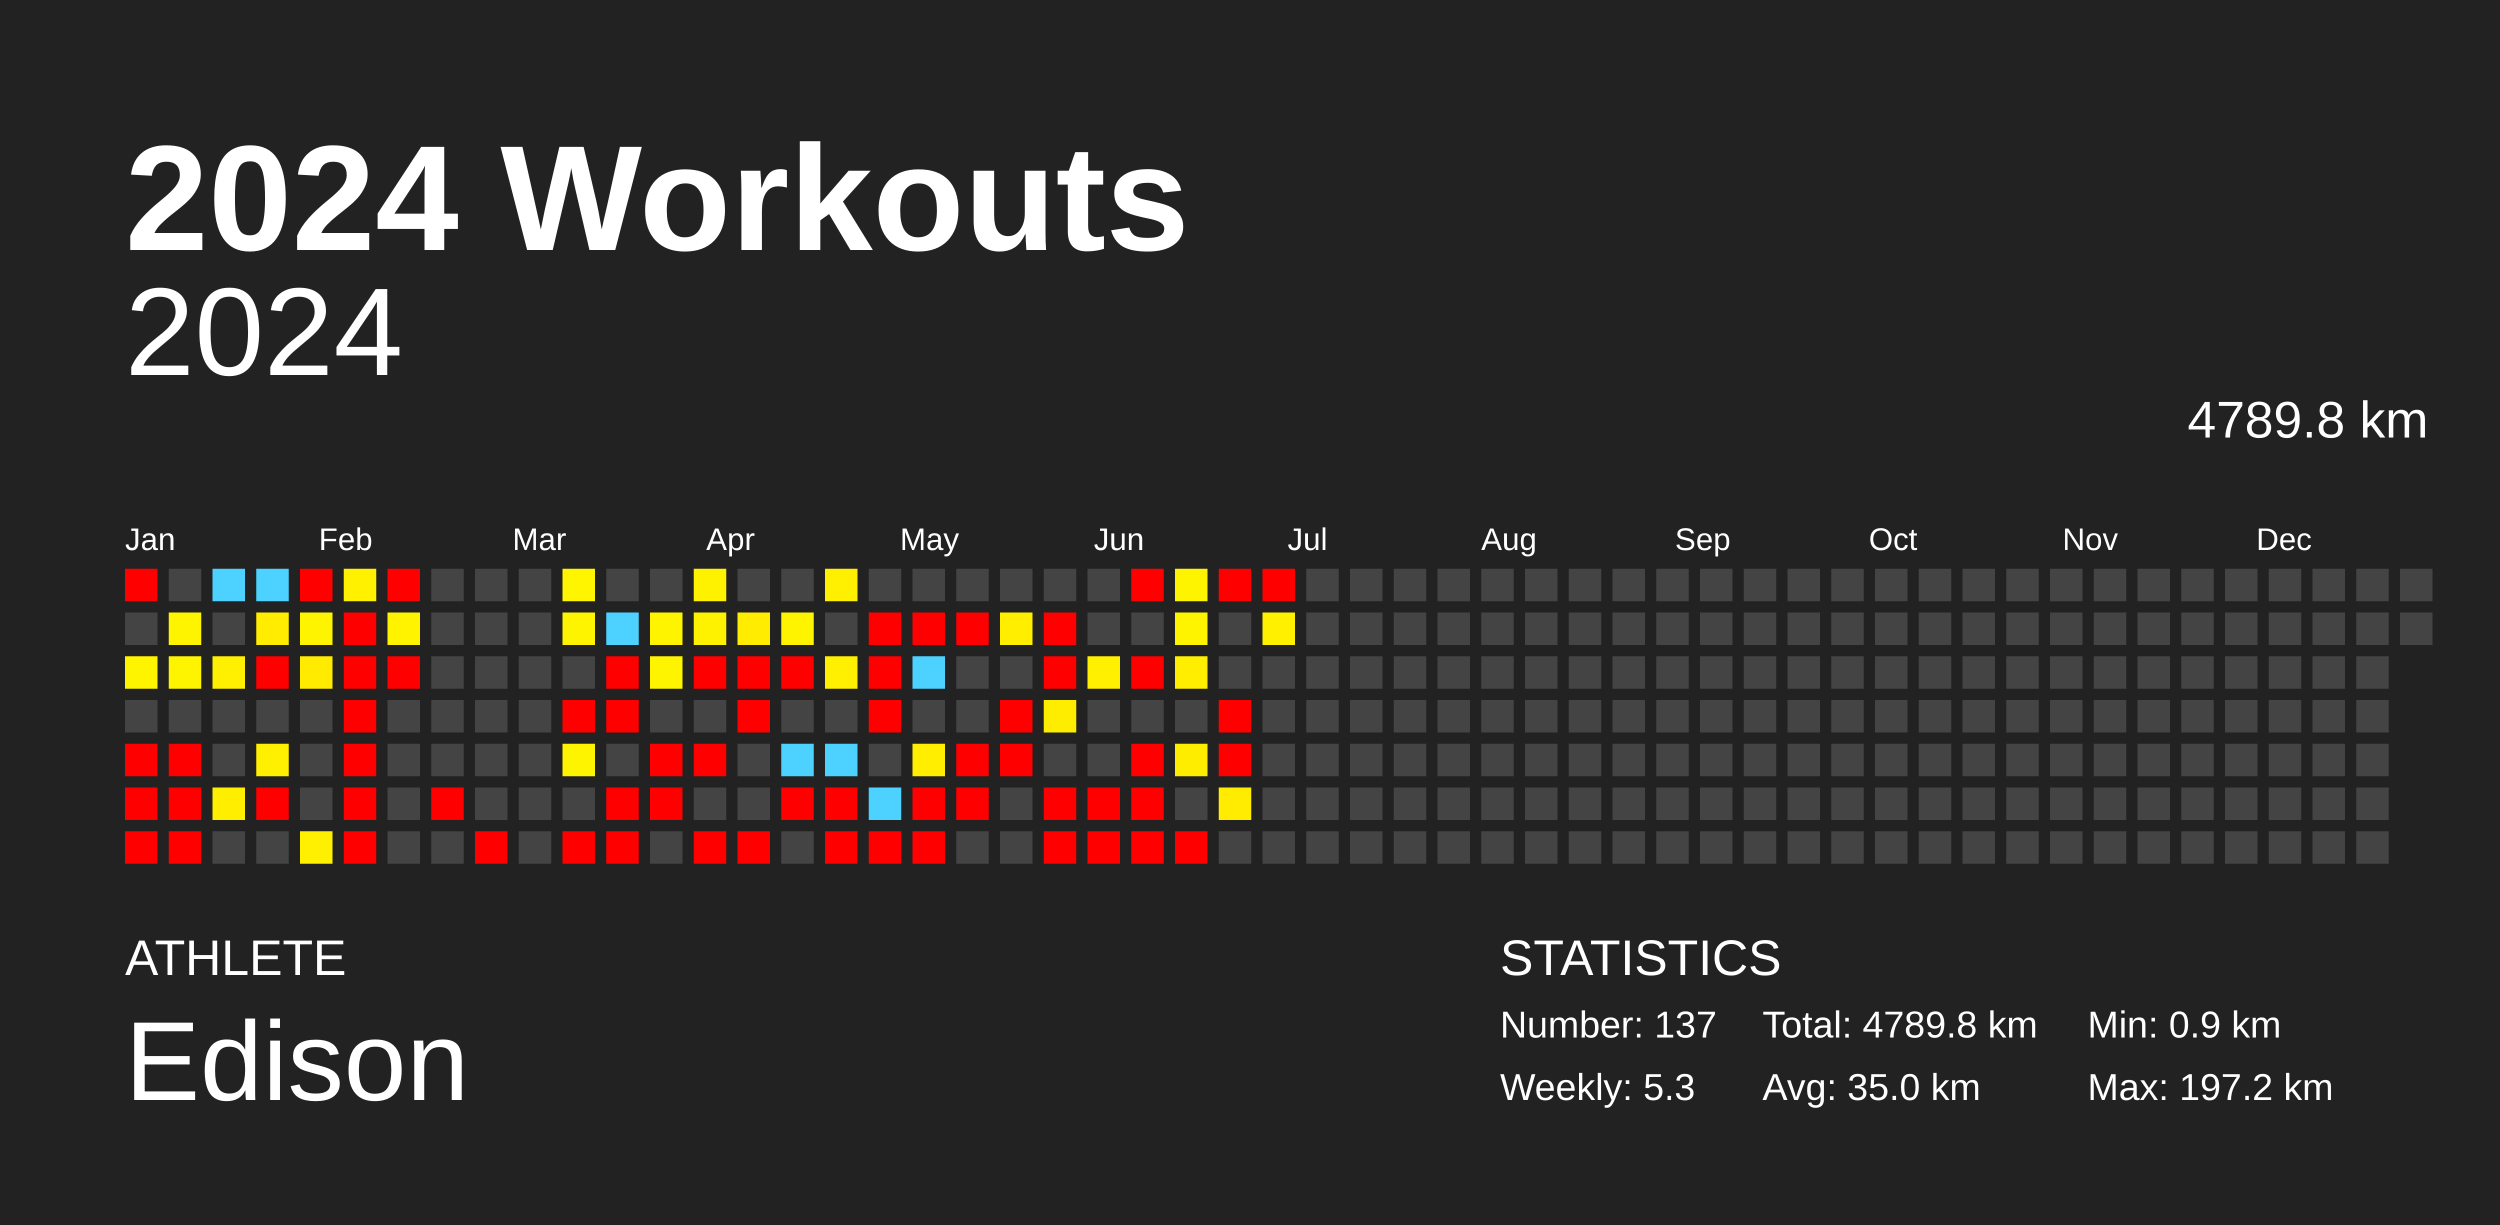
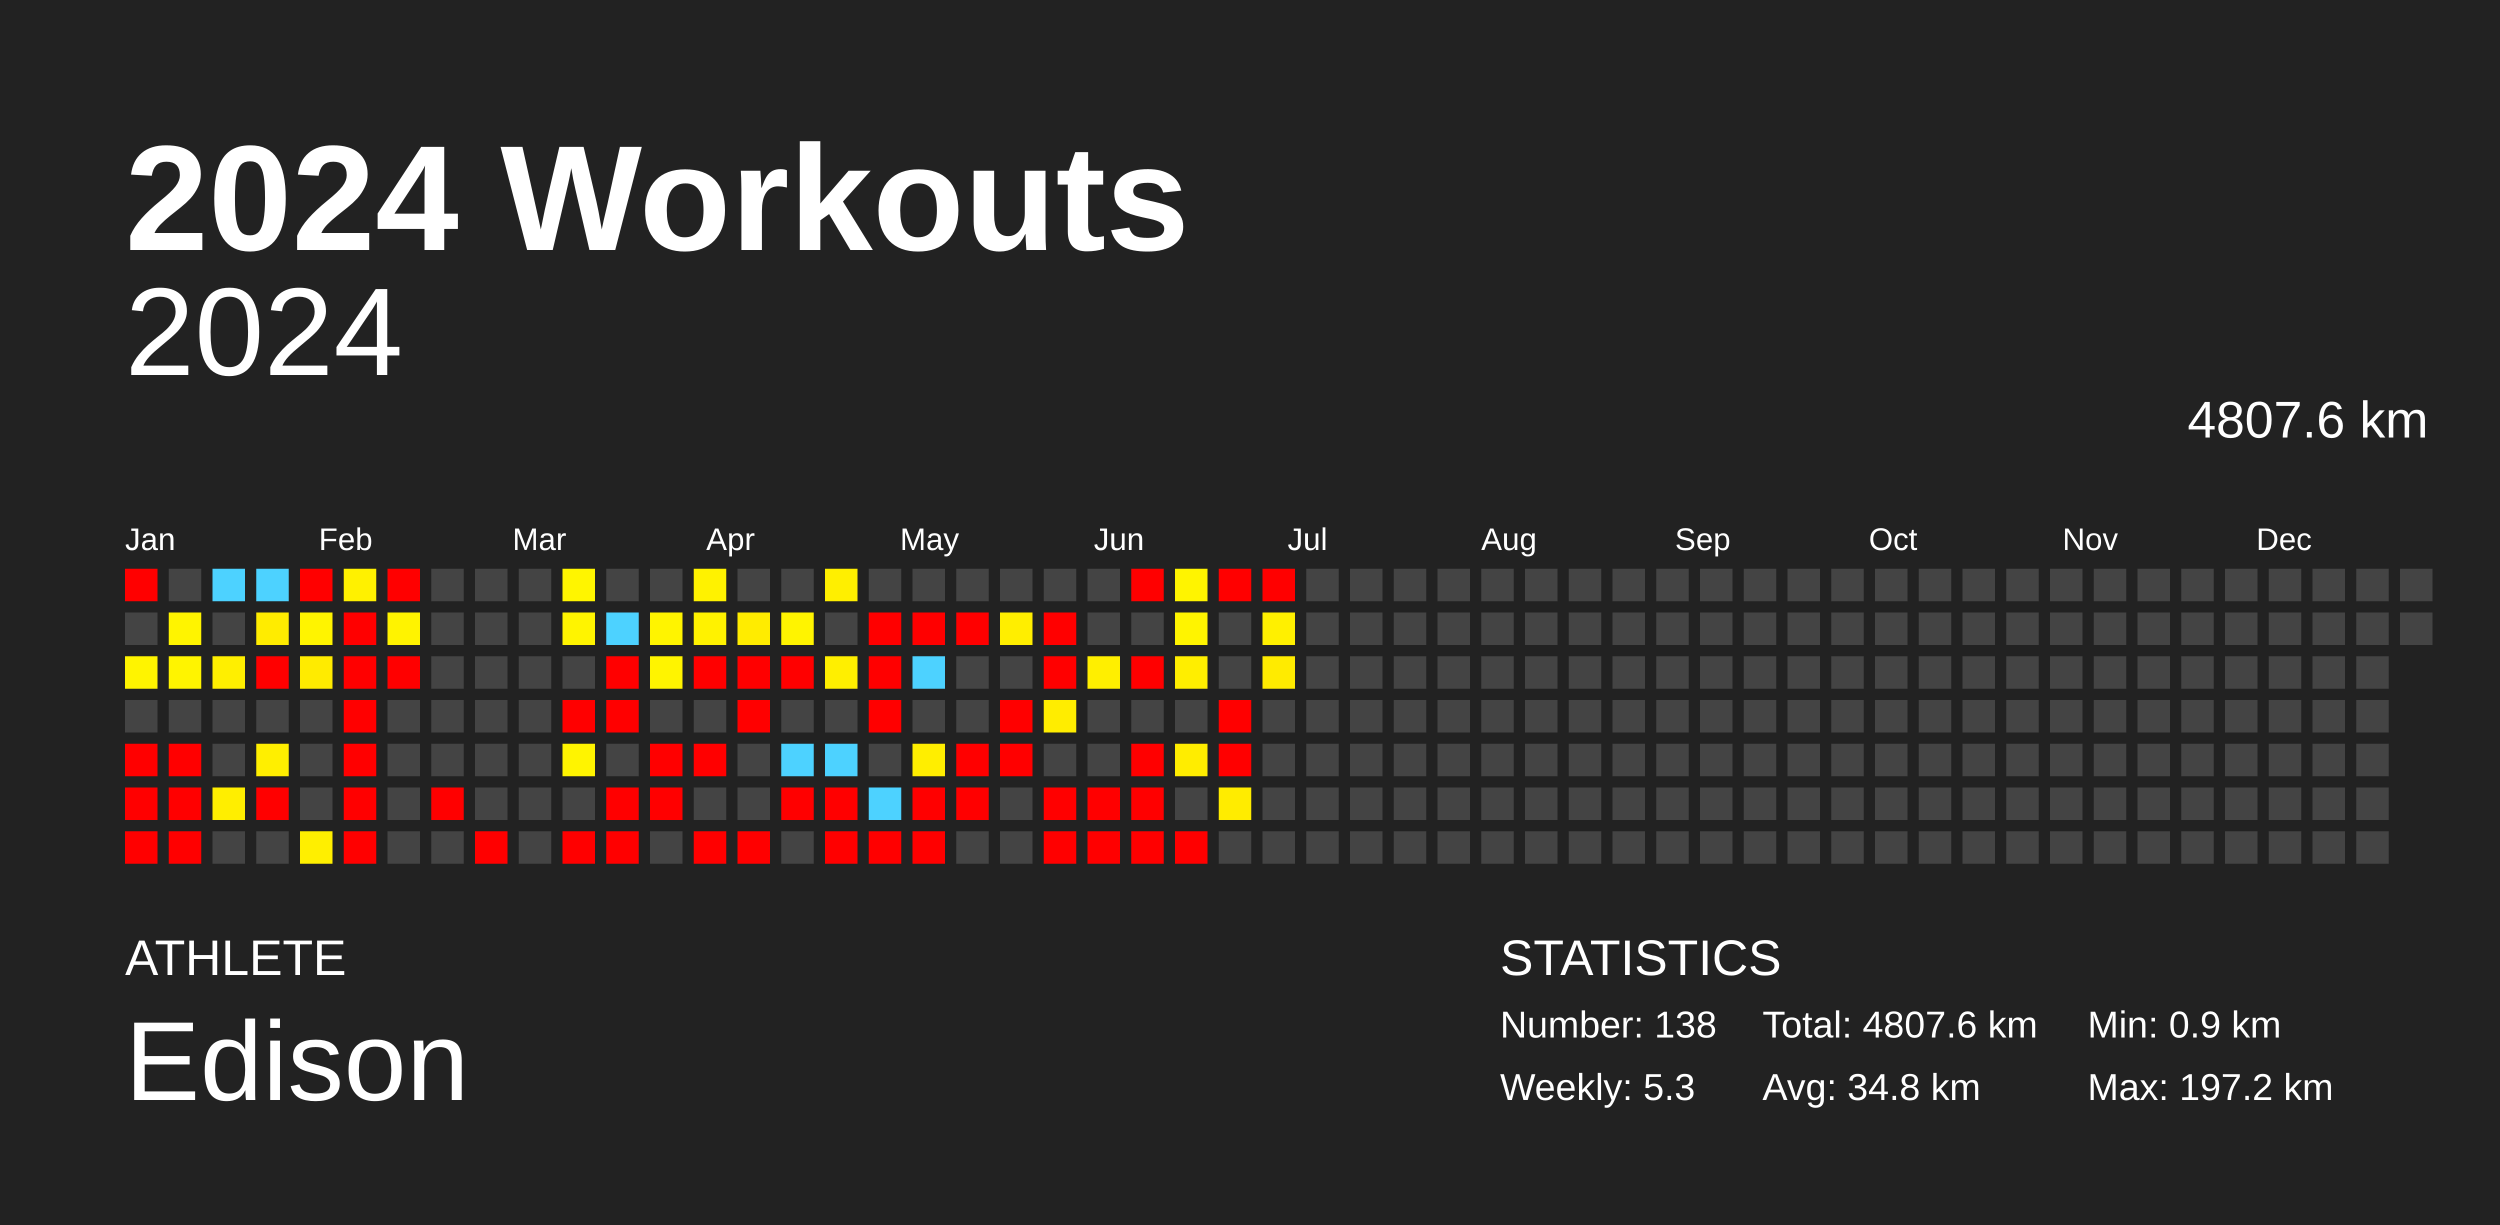
<svg xmlns="http://www.w3.org/2000/svg" baseProfile="full" height="98mm" version="1.1" viewBox="0,0,200,98" width="200mm">
  <defs />
  <rect fill="#222222" height="98" width="200" x="0" y="0" />
  <text fill="#FFFFFF" style="font-size:12px; font-family:Arial; font-weight:bold;" x="10" y="20">2024 Workouts</text>
  <text fill="#FFFFFF" style="font-size:4px; font-family:Arial" x="10" y="78">ATHLETE</text>
  <text fill="#FFFFFF" style="font-size:9px; font-family:Arial" x="10" y="88">Edison</text>
  <text fill="#FFFFFF" style="font-size:4px; font-family:Arial" x="120" y="78">STATISTICS</text>
-   <text fill="#FFFFFF" style="font-size:3px; font-family:Arial" x="120" y="83">Number: 137</text>
+   <text fill="#FFFFFF" style="font-size:3px; font-family:Arial" x="120" y="83">Number: 138</text>
  <text fill="#FFFFFF" style="font-size:3px; font-family:Arial" x="120" y="88">Weekly: 5.3</text>
-   <text fill="#FFFFFF" style="font-size:3px; font-family:Arial" x="141" y="83">Total: 4789.8 km</text>
-   <text fill="#FFFFFF" style="font-size:3px; font-family:Arial" x="141" y="88">Avg: 35.0 km</text>
+   <text fill="#FFFFFF" style="font-size:3px; font-family:Arial" x="141" y="83">Total: 4807.6 km</text>
+   <text fill="#FFFFFF" style="font-size:3px; font-family:Arial" x="141" y="88">Avg: 34.8 km</text>
  <text fill="#FFFFFF" style="font-size:3px; font-family:Arial" x="167" y="83">Min: 0.9 km</text>
  <text fill="#FFFFFF" style="font-size:3px; font-family:Arial" x="167" y="88">Max: 197.2 km</text>
  <text alignment-baseline="hanging" fill="#FFFFFF" style="font-size:10.0px; font-family:Arial;" x="10" y="30">2024</text>
-   <text alignment-baseline="hanging" fill="#FFFFFF" style="font-size:4.125px; font-family:Arial;" x="175" y="35">4789.8 km</text>
+   <text alignment-baseline="hanging" fill="#FFFFFF" style="font-size:4.125px; font-family:Arial;" x="175" y="35">4807.6 km</text>
  <text fill="#FFFFFF" style="font-size:2.5px; font-family:Arial" x="10.0" y="44">Jan</text>
  <text fill="#FFFFFF" style="font-size:2.5px; font-family:Arial" x="25.5" y="44">Feb</text>
  <text fill="#FFFFFF" style="font-size:2.5px; font-family:Arial" x="41.0" y="44">Mar</text>
  <text fill="#FFFFFF" style="font-size:2.5px; font-family:Arial" x="56.5" y="44">Apr</text>
  <text fill="#FFFFFF" style="font-size:2.5px; font-family:Arial" x="72.0" y="44">May</text>
  <text fill="#FFFFFF" style="font-size:2.5px; font-family:Arial" x="87.5" y="44">Jun</text>
  <text fill="#FFFFFF" style="font-size:2.5px; font-family:Arial" x="103.0" y="44">Jul</text>
  <text fill="#FFFFFF" style="font-size:2.5px; font-family:Arial" x="118.5" y="44">Aug</text>
  <text fill="#FFFFFF" style="font-size:2.5px; font-family:Arial" x="134.0" y="44">Sep</text>
  <text fill="#FFFFFF" style="font-size:2.5px; font-family:Arial" x="149.5" y="44">Oct</text>
  <text fill="#FFFFFF" style="font-size:2.5px; font-family:Arial" x="165.0" y="44">Nov</text>
  <text fill="#FFFFFF" style="font-size:2.5px; font-family:Arial" x="180.5" y="44">Dec</text>
  <rect fill="red" height="2.6" width="2.6" x="10.0" y="45.5" />
  <rect fill="#444444" height="2.6" width="2.6" x="10.0" y="49.0" />
  <rect fill="#fff400" height="2.6" width="2.6" x="10.0" y="52.5" />
  <rect fill="#444444" height="2.6" width="2.6" x="10.0" y="56.0" />
  <rect fill="red" height="2.6" width="2.6" x="10.0" y="59.5" />
  <rect fill="red" height="2.6" width="2.6" x="10.0" y="63.0" />
  <rect fill="red" height="2.6" width="2.6" x="10.0" y="66.5" />
  <rect fill="#444444" height="2.6" width="2.6" x="13.5" y="45.5" />
  <rect fill="#fff400" height="2.6" width="2.6" x="13.5" y="49.0" />
  <rect fill="#fff400" height="2.6" width="2.6" x="13.5" y="52.5" />
  <rect fill="#444444" height="2.6" width="2.6" x="13.5" y="56.0" />
  <rect fill="red" height="2.6" width="2.6" x="13.5" y="59.5" />
  <rect fill="red" height="2.6" width="2.6" x="13.5" y="63.0" />
  <rect fill="red" height="2.6" width="2.6" x="13.5" y="66.5" />
  <rect fill="#4dd2ff" height="2.6" width="2.6" x="17.0" y="45.5" />
  <rect fill="#444444" height="2.6" width="2.6" x="17.0" y="49.0" />
  <rect fill="#ffef00" height="2.6" width="2.6" x="17.0" y="52.5" />
  <rect fill="#444444" height="2.6" width="2.6" x="17.0" y="56.0" />
  <rect fill="#444444" height="2.6" width="2.6" x="17.0" y="59.5" />
  <rect fill="#ffee00" height="2.6" width="2.6" x="17.0" y="63.0" />
  <rect fill="#444444" height="2.6" width="2.6" x="17.0" y="66.5" />
  <rect fill="#4dd2ff" height="2.6" width="2.6" x="20.5" y="45.5" />
  <rect fill="#ffec00" height="2.6" width="2.6" x="20.5" y="49.0" />
  <rect fill="red" height="2.6" width="2.6" x="20.5" y="52.5" />
  <rect fill="#444444" height="2.6" width="2.6" x="20.5" y="56.0" />
  <rect fill="#ffef00" height="2.6" width="2.6" x="20.5" y="59.5" />
  <rect fill="red" height="2.6" width="2.6" x="20.5" y="63.0" />
  <rect fill="#444444" height="2.6" width="2.6" x="20.5" y="66.5" />
  <rect fill="red" height="2.6" width="2.6" x="24.0" y="45.5" />
  <rect fill="#fff400" height="2.6" width="2.6" x="24.0" y="49.0" />
  <rect fill="#ffeb00" height="2.6" width="2.6" x="24.0" y="52.5" />
  <rect fill="#444444" height="2.6" width="2.6" x="24.0" y="56.0" />
  <rect fill="#444444" height="2.6" width="2.6" x="24.0" y="59.5" />
  <rect fill="#444444" height="2.6" width="2.6" x="24.0" y="63.0" />
  <rect fill="#ffef00" height="2.6" width="2.6" x="24.0" y="66.5" />
  <rect fill="#fff100" height="2.6" width="2.6" x="27.5" y="45.5" />
  <rect fill="red" height="2.6" width="2.6" x="27.5" y="49.0" />
  <rect fill="red" height="2.6" width="2.6" x="27.5" y="52.5" />
  <rect fill="red" height="2.6" width="2.6" x="27.5" y="56.0" />
  <rect fill="red" height="2.6" width="2.6" x="27.5" y="59.5" />
  <rect fill="red" height="2.6" width="2.6" x="27.5" y="63.0" />
  <rect fill="red" height="2.6" width="2.6" x="27.5" y="66.5" />
  <rect fill="red" height="2.6" width="2.6" x="31.0" y="45.5" />
  <rect fill="#fff300" height="2.6" width="2.6" x="31.0" y="49.0" />
  <rect fill="red" height="2.6" width="2.6" x="31.0" y="52.5" />
  <rect fill="#444444" height="2.6" width="2.6" x="31.0" y="56.0" />
  <rect fill="#444444" height="2.6" width="2.6" x="31.0" y="59.5" />
  <rect fill="#444444" height="2.6" width="2.6" x="31.0" y="63.0" />
  <rect fill="#444444" height="2.6" width="2.6" x="31.0" y="66.5" />
  <rect fill="#444444" height="2.6" width="2.6" x="34.5" y="45.5" />
  <rect fill="#444444" height="2.6" width="2.6" x="34.5" y="49.0" />
  <rect fill="#444444" height="2.6" width="2.6" x="34.5" y="52.5" />
  <rect fill="#444444" height="2.6" width="2.6" x="34.5" y="56.0" />
  <rect fill="#444444" height="2.6" width="2.6" x="34.5" y="59.5" />
  <rect fill="red" height="2.6" width="2.6" x="34.5" y="63.0" />
  <rect fill="#444444" height="2.6" width="2.6" x="34.5" y="66.5" />
  <rect fill="#444444" height="2.6" width="2.6" x="38.0" y="45.5" />
  <rect fill="#444444" height="2.6" width="2.6" x="38.0" y="49.0" />
  <rect fill="#444444" height="2.6" width="2.6" x="38.0" y="52.5" />
  <rect fill="#444444" height="2.6" width="2.6" x="38.0" y="56.0" />
  <rect fill="#444444" height="2.6" width="2.6" x="38.0" y="59.5" />
  <rect fill="#444444" height="2.6" width="2.6" x="38.0" y="63.0" />
  <rect fill="red" height="2.6" width="2.6" x="38.0" y="66.5" />
  <rect fill="#444444" height="2.6" width="2.6" x="41.5" y="45.5" />
  <rect fill="#444444" height="2.6" width="2.6" x="41.5" y="49.0" />
  <rect fill="#444444" height="2.6" width="2.6" x="41.5" y="52.5" />
  <rect fill="#444444" height="2.6" width="2.6" x="41.5" y="56.0" />
  <rect fill="#444444" height="2.6" width="2.6" x="41.5" y="59.5" />
  <rect fill="#444444" height="2.6" width="2.6" x="41.5" y="63.0" />
  <rect fill="#444444" height="2.6" width="2.6" x="41.5" y="66.5" />
  <rect fill="#fff500" height="2.6" width="2.6" x="45.0" y="45.5" />
  <rect fill="#fff400" height="2.6" width="2.6" x="45.0" y="49.0" />
  <rect fill="#444444" height="2.6" width="2.6" x="45.0" y="52.5" />
  <rect fill="red" height="2.6" width="2.6" x="45.0" y="56.0" />
  <rect fill="#fff400" height="2.6" width="2.6" x="45.0" y="59.5" />
  <rect fill="#444444" height="2.6" width="2.6" x="45.0" y="63.0" />
  <rect fill="red" height="2.6" width="2.6" x="45.0" y="66.5" />
  <rect fill="#444444" height="2.6" width="2.6" x="48.5" y="45.5" />
  <rect fill="#4dd2ff" height="2.6" width="2.6" x="48.5" y="49.0" />
  <rect fill="red" height="2.6" width="2.6" x="48.5" y="52.5" />
  <rect fill="red" height="2.6" width="2.6" x="48.5" y="56.0" />
  <rect fill="#444444" height="2.6" width="2.6" x="48.5" y="59.5" />
  <rect fill="red" height="2.6" width="2.6" x="48.5" y="63.0" />
  <rect fill="red" height="2.6" width="2.6" x="48.5" y="66.5" />
  <rect fill="#444444" height="2.6" width="2.6" x="52.0" y="45.5" />
  <rect fill="#fff400" height="2.6" width="2.6" x="52.0" y="49.0" />
  <rect fill="#fff400" height="2.6" width="2.6" x="52.0" y="52.5" />
  <rect fill="#444444" height="2.6" width="2.6" x="52.0" y="56.0" />
  <rect fill="red" height="2.6" width="2.6" x="52.0" y="59.5" />
  <rect fill="red" height="2.6" width="2.6" x="52.0" y="63.0" />
  <rect fill="#444444" height="2.6" width="2.6" x="52.0" y="66.5" />
  <rect fill="#fff200" height="2.6" width="2.6" x="55.5" y="45.5" />
  <rect fill="#fff200" height="2.6" width="2.6" x="55.5" y="49.0" />
  <rect fill="red" height="2.6" width="2.6" x="55.5" y="52.5" />
  <rect fill="#444444" height="2.6" width="2.6" x="55.5" y="56.0" />
  <rect fill="red" height="2.6" width="2.6" x="55.5" y="59.5" />
  <rect fill="#444444" height="2.6" width="2.6" x="55.5" y="63.0" />
  <rect fill="red" height="2.6" width="2.6" x="55.5" y="66.5" />
  <rect fill="#444444" height="2.6" width="2.6" x="59.0" y="45.5" />
  <rect fill="#ffec00" height="2.6" width="2.6" x="59.0" y="49.0" />
  <rect fill="red" height="2.6" width="2.6" x="59.0" y="52.5" />
  <rect fill="red" height="2.6" width="2.6" x="59.0" y="56.0" />
  <rect fill="#444444" height="2.6" width="2.6" x="59.0" y="59.5" />
  <rect fill="#444444" height="2.6" width="2.6" x="59.0" y="63.0" />
  <rect fill="red" height="2.6" width="2.6" x="59.0" y="66.5" />
  <rect fill="#444444" height="2.6" width="2.6" x="62.5" y="45.5" />
  <rect fill="#fff400" height="2.6" width="2.6" x="62.5" y="49.0" />
  <rect fill="red" height="2.6" width="2.6" x="62.5" y="52.5" />
  <rect fill="#444444" height="2.6" width="2.6" x="62.5" y="56.0" />
  <rect fill="#4dd2ff" height="2.6" width="2.6" x="62.5" y="59.5" />
  <rect fill="red" height="2.6" width="2.6" x="62.5" y="63.0" />
  <rect fill="#444444" height="2.6" width="2.6" x="62.5" y="66.5" />
  <rect fill="#ffef00" height="2.6" width="2.6" x="66.0" y="45.5" />
  <rect fill="#444444" height="2.6" width="2.6" x="66.0" y="49.0" />
  <rect fill="#ffef00" height="2.6" width="2.6" x="66.0" y="52.5" />
  <rect fill="#444444" height="2.6" width="2.6" x="66.0" y="56.0" />
  <rect fill="#4dd2ff" height="2.6" width="2.6" x="66.0" y="59.5" />
  <rect fill="red" height="2.6" width="2.6" x="66.0" y="63.0" />
  <rect fill="red" height="2.6" width="2.6" x="66.0" y="66.5" />
  <rect fill="#444444" height="2.6" width="2.6" x="69.5" y="45.5" />
  <rect fill="red" height="2.6" width="2.6" x="69.5" y="49.0" />
  <rect fill="red" height="2.6" width="2.6" x="69.5" y="52.5" />
  <rect fill="red" height="2.6" width="2.6" x="69.5" y="56.0" />
  <rect fill="#444444" height="2.6" width="2.6" x="69.5" y="59.5" />
  <rect fill="#4dd2ff" height="2.6" width="2.6" x="69.5" y="63.0" />
  <rect fill="red" height="2.6" width="2.6" x="69.5" y="66.5" />
  <rect fill="#444444" height="2.6" width="2.6" x="73.0" y="45.5" />
  <rect fill="red" height="2.6" width="2.6" x="73.0" y="49.0" />
  <rect fill="#4dd2ff" height="2.6" width="2.6" x="73.0" y="52.5" />
  <rect fill="#444444" height="2.6" width="2.6" x="73.0" y="56.0" />
  <rect fill="#ffee00" height="2.6" width="2.6" x="73.0" y="59.5" />
  <rect fill="red" height="2.6" width="2.6" x="73.0" y="63.0" />
  <rect fill="red" height="2.6" width="2.6" x="73.0" y="66.5" />
  <rect fill="#444444" height="2.6" width="2.6" x="76.5" y="45.5" />
  <rect fill="red" height="2.6" width="2.6" x="76.5" y="49.0" />
  <rect fill="#444444" height="2.6" width="2.6" x="76.5" y="52.5" />
  <rect fill="#444444" height="2.6" width="2.6" x="76.5" y="56.0" />
  <rect fill="red" height="2.6" width="2.6" x="76.5" y="59.5" />
  <rect fill="red" height="2.6" width="2.6" x="76.5" y="63.0" />
  <rect fill="#444444" height="2.6" width="2.6" x="76.5" y="66.5" />
  <rect fill="#444444" height="2.6" width="2.6" x="80.0" y="45.5" />
  <rect fill="#ffee00" height="2.6" width="2.6" x="80.0" y="49.0" />
  <rect fill="#444444" height="2.6" width="2.6" x="80.0" y="52.5" />
  <rect fill="red" height="2.6" width="2.6" x="80.0" y="56.0" />
  <rect fill="red" height="2.6" width="2.6" x="80.0" y="59.5" />
  <rect fill="#444444" height="2.6" width="2.6" x="80.0" y="63.0" />
  <rect fill="#444444" height="2.6" width="2.6" x="80.0" y="66.5" />
  <rect fill="#444444" height="2.6" width="2.6" x="83.5" y="45.5" />
  <rect fill="red" height="2.6" width="2.6" x="83.5" y="49.0" />
  <rect fill="red" height="2.6" width="2.6" x="83.5" y="52.5" />
  <rect fill="#ffed00" height="2.6" width="2.6" x="83.5" y="56.0" />
  <rect fill="#444444" height="2.6" width="2.6" x="83.5" y="59.5" />
  <rect fill="red" height="2.6" width="2.6" x="83.5" y="63.0" />
  <rect fill="red" height="2.6" width="2.6" x="83.5" y="66.5" />
  <rect fill="#444444" height="2.6" width="2.6" x="87.0" y="45.5" />
  <rect fill="#444444" height="2.6" width="2.6" x="87.0" y="49.0" />
  <rect fill="#ffef00" height="2.6" width="2.6" x="87.0" y="52.5" />
  <rect fill="#444444" height="2.6" width="2.6" x="87.0" y="56.0" />
  <rect fill="#444444" height="2.6" width="2.6" x="87.0" y="59.5" />
  <rect fill="red" height="2.6" width="2.6" x="87.0" y="63.0" />
  <rect fill="red" height="2.6" width="2.6" x="87.0" y="66.5" />
  <rect fill="red" height="2.6" width="2.6" x="90.5" y="45.5" />
  <rect fill="#444444" height="2.6" width="2.6" x="90.5" y="49.0" />
  <rect fill="red" height="2.6" width="2.6" x="90.5" y="52.5" />
  <rect fill="#444444" height="2.6" width="2.6" x="90.5" y="56.0" />
  <rect fill="red" height="2.6" width="2.6" x="90.5" y="59.5" />
  <rect fill="red" height="2.6" width="2.6" x="90.5" y="63.0" />
  <rect fill="red" height="2.6" width="2.6" x="90.5" y="66.5" />
  <rect fill="#fff400" height="2.6" width="2.6" x="94.0" y="45.5" />
  <rect fill="#fff400" height="2.6" width="2.6" x="94.0" y="49.0" />
  <rect fill="#ffee00" height="2.6" width="2.6" x="94.0" y="52.5" />
  <rect fill="#444444" height="2.6" width="2.6" x="94.0" y="56.0" />
  <rect fill="#ffed00" height="2.6" width="2.6" x="94.0" y="59.5" />
  <rect fill="#444444" height="2.6" width="2.6" x="94.0" y="63.0" />
  <rect fill="red" height="2.6" width="2.6" x="94.0" y="66.5" />
  <rect fill="red" height="2.6" width="2.6" x="97.5" y="45.5" />
  <rect fill="#444444" height="2.6" width="2.6" x="97.5" y="49.0" />
  <rect fill="#444444" height="2.6" width="2.6" x="97.5" y="52.5" />
  <rect fill="red" height="2.6" width="2.6" x="97.5" y="56.0" />
  <rect fill="red" height="2.6" width="2.6" x="97.5" y="59.5" />
  <rect fill="#ffec00" height="2.6" width="2.6" x="97.5" y="63.0" />
  <rect fill="#444444" height="2.6" width="2.6" x="97.5" y="66.5" />
  <rect fill="red" height="2.6" width="2.6" x="101.0" y="45.5" />
  <rect fill="#fff000" height="2.6" width="2.6" x="101.0" y="49.0" />
-   <rect fill="#444444" height="2.6" width="2.6" x="101.0" y="52.5" />
+   <rect fill="#ffeb00" height="2.6" width="2.6" x="101.0" y="52.5" />
  <rect fill="#444444" height="2.6" width="2.6" x="101.0" y="56.0" />
  <rect fill="#444444" height="2.6" width="2.6" x="101.0" y="59.5" />
  <rect fill="#444444" height="2.6" width="2.6" x="101.0" y="63.0" />
  <rect fill="#444444" height="2.6" width="2.6" x="101.0" y="66.5" />
  <rect fill="#444444" height="2.6" width="2.6" x="104.5" y="45.5" />
  <rect fill="#444444" height="2.6" width="2.6" x="104.5" y="49.0" />
  <rect fill="#444444" height="2.6" width="2.6" x="104.5" y="52.5" />
  <rect fill="#444444" height="2.6" width="2.6" x="104.5" y="56.0" />
  <rect fill="#444444" height="2.6" width="2.6" x="104.5" y="59.5" />
  <rect fill="#444444" height="2.6" width="2.6" x="104.5" y="63.0" />
  <rect fill="#444444" height="2.6" width="2.6" x="104.5" y="66.5" />
  <rect fill="#444444" height="2.6" width="2.6" x="108.0" y="45.5" />
  <rect fill="#444444" height="2.6" width="2.6" x="108.0" y="49.0" />
  <rect fill="#444444" height="2.6" width="2.6" x="108.0" y="52.5" />
  <rect fill="#444444" height="2.6" width="2.6" x="108.0" y="56.0" />
  <rect fill="#444444" height="2.6" width="2.6" x="108.0" y="59.5" />
  <rect fill="#444444" height="2.6" width="2.6" x="108.0" y="63.0" />
  <rect fill="#444444" height="2.6" width="2.6" x="108.0" y="66.5" />
  <rect fill="#444444" height="2.6" width="2.6" x="111.5" y="45.5" />
  <rect fill="#444444" height="2.6" width="2.6" x="111.5" y="49.0" />
  <rect fill="#444444" height="2.6" width="2.6" x="111.5" y="52.5" />
  <rect fill="#444444" height="2.6" width="2.6" x="111.5" y="56.0" />
  <rect fill="#444444" height="2.6" width="2.6" x="111.5" y="59.5" />
  <rect fill="#444444" height="2.6" width="2.6" x="111.5" y="63.0" />
  <rect fill="#444444" height="2.6" width="2.6" x="111.5" y="66.5" />
  <rect fill="#444444" height="2.6" width="2.6" x="115.0" y="45.5" />
  <rect fill="#444444" height="2.6" width="2.6" x="115.0" y="49.0" />
  <rect fill="#444444" height="2.6" width="2.6" x="115.0" y="52.5" />
  <rect fill="#444444" height="2.6" width="2.6" x="115.0" y="56.0" />
  <rect fill="#444444" height="2.6" width="2.6" x="115.0" y="59.5" />
  <rect fill="#444444" height="2.6" width="2.6" x="115.0" y="63.0" />
  <rect fill="#444444" height="2.6" width="2.6" x="115.0" y="66.5" />
  <rect fill="#444444" height="2.6" width="2.6" x="118.5" y="45.5" />
  <rect fill="#444444" height="2.6" width="2.6" x="118.5" y="49.0" />
  <rect fill="#444444" height="2.6" width="2.6" x="118.5" y="52.5" />
  <rect fill="#444444" height="2.6" width="2.6" x="118.5" y="56.0" />
  <rect fill="#444444" height="2.6" width="2.6" x="118.5" y="59.5" />
  <rect fill="#444444" height="2.6" width="2.6" x="118.5" y="63.0" />
  <rect fill="#444444" height="2.6" width="2.6" x="118.5" y="66.5" />
  <rect fill="#444444" height="2.6" width="2.6" x="122.0" y="45.5" />
  <rect fill="#444444" height="2.6" width="2.6" x="122.0" y="49.0" />
  <rect fill="#444444" height="2.6" width="2.6" x="122.0" y="52.5" />
  <rect fill="#444444" height="2.6" width="2.6" x="122.0" y="56.0" />
  <rect fill="#444444" height="2.6" width="2.6" x="122.0" y="59.5" />
  <rect fill="#444444" height="2.6" width="2.6" x="122.0" y="63.0" />
  <rect fill="#444444" height="2.6" width="2.6" x="122.0" y="66.5" />
  <rect fill="#444444" height="2.6" width="2.6" x="125.5" y="45.5" />
  <rect fill="#444444" height="2.6" width="2.6" x="125.5" y="49.0" />
  <rect fill="#444444" height="2.6" width="2.6" x="125.5" y="52.5" />
  <rect fill="#444444" height="2.6" width="2.6" x="125.5" y="56.0" />
  <rect fill="#444444" height="2.6" width="2.6" x="125.5" y="59.5" />
  <rect fill="#444444" height="2.6" width="2.6" x="125.5" y="63.0" />
  <rect fill="#444444" height="2.6" width="2.6" x="125.5" y="66.5" />
  <rect fill="#444444" height="2.6" width="2.6" x="129.0" y="45.5" />
  <rect fill="#444444" height="2.6" width="2.6" x="129.0" y="49.0" />
  <rect fill="#444444" height="2.6" width="2.6" x="129.0" y="52.5" />
  <rect fill="#444444" height="2.6" width="2.6" x="129.0" y="56.0" />
  <rect fill="#444444" height="2.6" width="2.6" x="129.0" y="59.5" />
  <rect fill="#444444" height="2.6" width="2.6" x="129.0" y="63.0" />
  <rect fill="#444444" height="2.6" width="2.6" x="129.0" y="66.5" />
  <rect fill="#444444" height="2.6" width="2.6" x="132.5" y="45.5" />
  <rect fill="#444444" height="2.6" width="2.6" x="132.5" y="49.0" />
  <rect fill="#444444" height="2.6" width="2.6" x="132.5" y="52.5" />
  <rect fill="#444444" height="2.6" width="2.6" x="132.5" y="56.0" />
  <rect fill="#444444" height="2.6" width="2.6" x="132.5" y="59.5" />
  <rect fill="#444444" height="2.6" width="2.6" x="132.5" y="63.0" />
  <rect fill="#444444" height="2.6" width="2.6" x="132.5" y="66.5" />
  <rect fill="#444444" height="2.6" width="2.6" x="136.0" y="45.5" />
  <rect fill="#444444" height="2.6" width="2.6" x="136.0" y="49.0" />
  <rect fill="#444444" height="2.6" width="2.6" x="136.0" y="52.5" />
  <rect fill="#444444" height="2.6" width="2.6" x="136.0" y="56.0" />
  <rect fill="#444444" height="2.6" width="2.6" x="136.0" y="59.5" />
  <rect fill="#444444" height="2.6" width="2.6" x="136.0" y="63.0" />
  <rect fill="#444444" height="2.6" width="2.6" x="136.0" y="66.5" />
  <rect fill="#444444" height="2.6" width="2.6" x="139.5" y="45.5" />
  <rect fill="#444444" height="2.6" width="2.6" x="139.5" y="49.0" />
  <rect fill="#444444" height="2.6" width="2.6" x="139.5" y="52.5" />
  <rect fill="#444444" height="2.6" width="2.6" x="139.5" y="56.0" />
  <rect fill="#444444" height="2.6" width="2.6" x="139.5" y="59.5" />
  <rect fill="#444444" height="2.6" width="2.6" x="139.5" y="63.0" />
  <rect fill="#444444" height="2.6" width="2.6" x="139.5" y="66.5" />
  <rect fill="#444444" height="2.6" width="2.6" x="143.0" y="45.5" />
  <rect fill="#444444" height="2.6" width="2.6" x="143.0" y="49.0" />
  <rect fill="#444444" height="2.6" width="2.6" x="143.0" y="52.5" />
  <rect fill="#444444" height="2.6" width="2.6" x="143.0" y="56.0" />
  <rect fill="#444444" height="2.6" width="2.6" x="143.0" y="59.5" />
  <rect fill="#444444" height="2.6" width="2.6" x="143.0" y="63.0" />
  <rect fill="#444444" height="2.6" width="2.6" x="143.0" y="66.5" />
  <rect fill="#444444" height="2.6" width="2.6" x="146.5" y="45.5" />
  <rect fill="#444444" height="2.6" width="2.6" x="146.5" y="49.0" />
  <rect fill="#444444" height="2.6" width="2.6" x="146.5" y="52.5" />
  <rect fill="#444444" height="2.6" width="2.6" x="146.5" y="56.0" />
  <rect fill="#444444" height="2.6" width="2.6" x="146.5" y="59.5" />
  <rect fill="#444444" height="2.6" width="2.6" x="146.5" y="63.0" />
  <rect fill="#444444" height="2.6" width="2.6" x="146.5" y="66.5" />
  <rect fill="#444444" height="2.6" width="2.6" x="150.0" y="45.5" />
  <rect fill="#444444" height="2.6" width="2.6" x="150.0" y="49.0" />
  <rect fill="#444444" height="2.6" width="2.6" x="150.0" y="52.5" />
  <rect fill="#444444" height="2.6" width="2.6" x="150.0" y="56.0" />
  <rect fill="#444444" height="2.6" width="2.6" x="150.0" y="59.5" />
  <rect fill="#444444" height="2.6" width="2.6" x="150.0" y="63.0" />
  <rect fill="#444444" height="2.6" width="2.6" x="150.0" y="66.5" />
  <rect fill="#444444" height="2.6" width="2.6" x="153.5" y="45.5" />
  <rect fill="#444444" height="2.6" width="2.6" x="153.5" y="49.0" />
  <rect fill="#444444" height="2.6" width="2.6" x="153.5" y="52.5" />
  <rect fill="#444444" height="2.6" width="2.6" x="153.5" y="56.0" />
  <rect fill="#444444" height="2.6" width="2.6" x="153.5" y="59.5" />
  <rect fill="#444444" height="2.6" width="2.6" x="153.5" y="63.0" />
  <rect fill="#444444" height="2.6" width="2.6" x="153.5" y="66.5" />
  <rect fill="#444444" height="2.6" width="2.6" x="157.0" y="45.5" />
  <rect fill="#444444" height="2.6" width="2.6" x="157.0" y="49.0" />
  <rect fill="#444444" height="2.6" width="2.6" x="157.0" y="52.5" />
  <rect fill="#444444" height="2.6" width="2.6" x="157.0" y="56.0" />
  <rect fill="#444444" height="2.6" width="2.6" x="157.0" y="59.5" />
  <rect fill="#444444" height="2.6" width="2.6" x="157.0" y="63.0" />
  <rect fill="#444444" height="2.6" width="2.6" x="157.0" y="66.5" />
  <rect fill="#444444" height="2.6" width="2.6" x="160.5" y="45.5" />
  <rect fill="#444444" height="2.6" width="2.6" x="160.5" y="49.0" />
  <rect fill="#444444" height="2.6" width="2.6" x="160.5" y="52.5" />
  <rect fill="#444444" height="2.6" width="2.6" x="160.5" y="56.0" />
  <rect fill="#444444" height="2.6" width="2.6" x="160.5" y="59.5" />
  <rect fill="#444444" height="2.6" width="2.6" x="160.5" y="63.0" />
  <rect fill="#444444" height="2.6" width="2.6" x="160.5" y="66.5" />
  <rect fill="#444444" height="2.6" width="2.6" x="164.0" y="45.5" />
  <rect fill="#444444" height="2.6" width="2.6" x="164.0" y="49.0" />
  <rect fill="#444444" height="2.6" width="2.6" x="164.0" y="52.5" />
  <rect fill="#444444" height="2.6" width="2.6" x="164.0" y="56.0" />
  <rect fill="#444444" height="2.6" width="2.6" x="164.0" y="59.5" />
  <rect fill="#444444" height="2.6" width="2.6" x="164.0" y="63.0" />
  <rect fill="#444444" height="2.6" width="2.6" x="164.0" y="66.5" />
  <rect fill="#444444" height="2.6" width="2.6" x="167.5" y="45.5" />
  <rect fill="#444444" height="2.6" width="2.6" x="167.5" y="49.0" />
  <rect fill="#444444" height="2.6" width="2.6" x="167.5" y="52.5" />
  <rect fill="#444444" height="2.6" width="2.6" x="167.5" y="56.0" />
  <rect fill="#444444" height="2.6" width="2.6" x="167.5" y="59.5" />
  <rect fill="#444444" height="2.6" width="2.6" x="167.5" y="63.0" />
  <rect fill="#444444" height="2.6" width="2.6" x="167.5" y="66.5" />
  <rect fill="#444444" height="2.6" width="2.6" x="171.0" y="45.5" />
  <rect fill="#444444" height="2.6" width="2.6" x="171.0" y="49.0" />
  <rect fill="#444444" height="2.6" width="2.6" x="171.0" y="52.5" />
  <rect fill="#444444" height="2.6" width="2.6" x="171.0" y="56.0" />
  <rect fill="#444444" height="2.6" width="2.6" x="171.0" y="59.5" />
  <rect fill="#444444" height="2.6" width="2.6" x="171.0" y="63.0" />
  <rect fill="#444444" height="2.6" width="2.6" x="171.0" y="66.5" />
  <rect fill="#444444" height="2.6" width="2.6" x="174.5" y="45.5" />
  <rect fill="#444444" height="2.6" width="2.6" x="174.5" y="49.0" />
  <rect fill="#444444" height="2.6" width="2.6" x="174.5" y="52.5" />
  <rect fill="#444444" height="2.6" width="2.6" x="174.5" y="56.0" />
  <rect fill="#444444" height="2.6" width="2.6" x="174.5" y="59.5" />
  <rect fill="#444444" height="2.6" width="2.6" x="174.5" y="63.0" />
  <rect fill="#444444" height="2.6" width="2.6" x="174.5" y="66.5" />
  <rect fill="#444444" height="2.6" width="2.6" x="178.0" y="45.5" />
  <rect fill="#444444" height="2.6" width="2.6" x="178.0" y="49.0" />
  <rect fill="#444444" height="2.6" width="2.6" x="178.0" y="52.5" />
  <rect fill="#444444" height="2.6" width="2.6" x="178.0" y="56.0" />
  <rect fill="#444444" height="2.6" width="2.6" x="178.0" y="59.5" />
  <rect fill="#444444" height="2.6" width="2.6" x="178.0" y="63.0" />
  <rect fill="#444444" height="2.6" width="2.6" x="178.0" y="66.5" />
  <rect fill="#444444" height="2.6" width="2.6" x="181.5" y="45.5" />
  <rect fill="#444444" height="2.6" width="2.6" x="181.5" y="49.0" />
  <rect fill="#444444" height="2.6" width="2.6" x="181.5" y="52.5" />
  <rect fill="#444444" height="2.6" width="2.6" x="181.5" y="56.0" />
  <rect fill="#444444" height="2.6" width="2.6" x="181.5" y="59.5" />
  <rect fill="#444444" height="2.6" width="2.6" x="181.5" y="63.0" />
  <rect fill="#444444" height="2.6" width="2.6" x="181.5" y="66.5" />
  <rect fill="#444444" height="2.6" width="2.6" x="185.0" y="45.5" />
  <rect fill="#444444" height="2.6" width="2.6" x="185.0" y="49.0" />
  <rect fill="#444444" height="2.6" width="2.6" x="185.0" y="52.5" />
  <rect fill="#444444" height="2.6" width="2.6" x="185.0" y="56.0" />
  <rect fill="#444444" height="2.6" width="2.6" x="185.0" y="59.5" />
  <rect fill="#444444" height="2.6" width="2.6" x="185.0" y="63.0" />
  <rect fill="#444444" height="2.6" width="2.6" x="185.0" y="66.5" />
  <rect fill="#444444" height="2.6" width="2.6" x="188.5" y="45.5" />
  <rect fill="#444444" height="2.6" width="2.6" x="188.5" y="49.0" />
  <rect fill="#444444" height="2.6" width="2.6" x="188.5" y="52.5" />
  <rect fill="#444444" height="2.6" width="2.6" x="188.5" y="56.0" />
  <rect fill="#444444" height="2.6" width="2.6" x="188.5" y="59.5" />
  <rect fill="#444444" height="2.6" width="2.6" x="188.5" y="63.0" />
  <rect fill="#444444" height="2.6" width="2.6" x="188.5" y="66.5" />
  <rect fill="#444444" height="2.6" width="2.6" x="192.0" y="45.5" />
  <rect fill="#444444" height="2.6" width="2.6" x="192.0" y="49.0" />
</svg>
